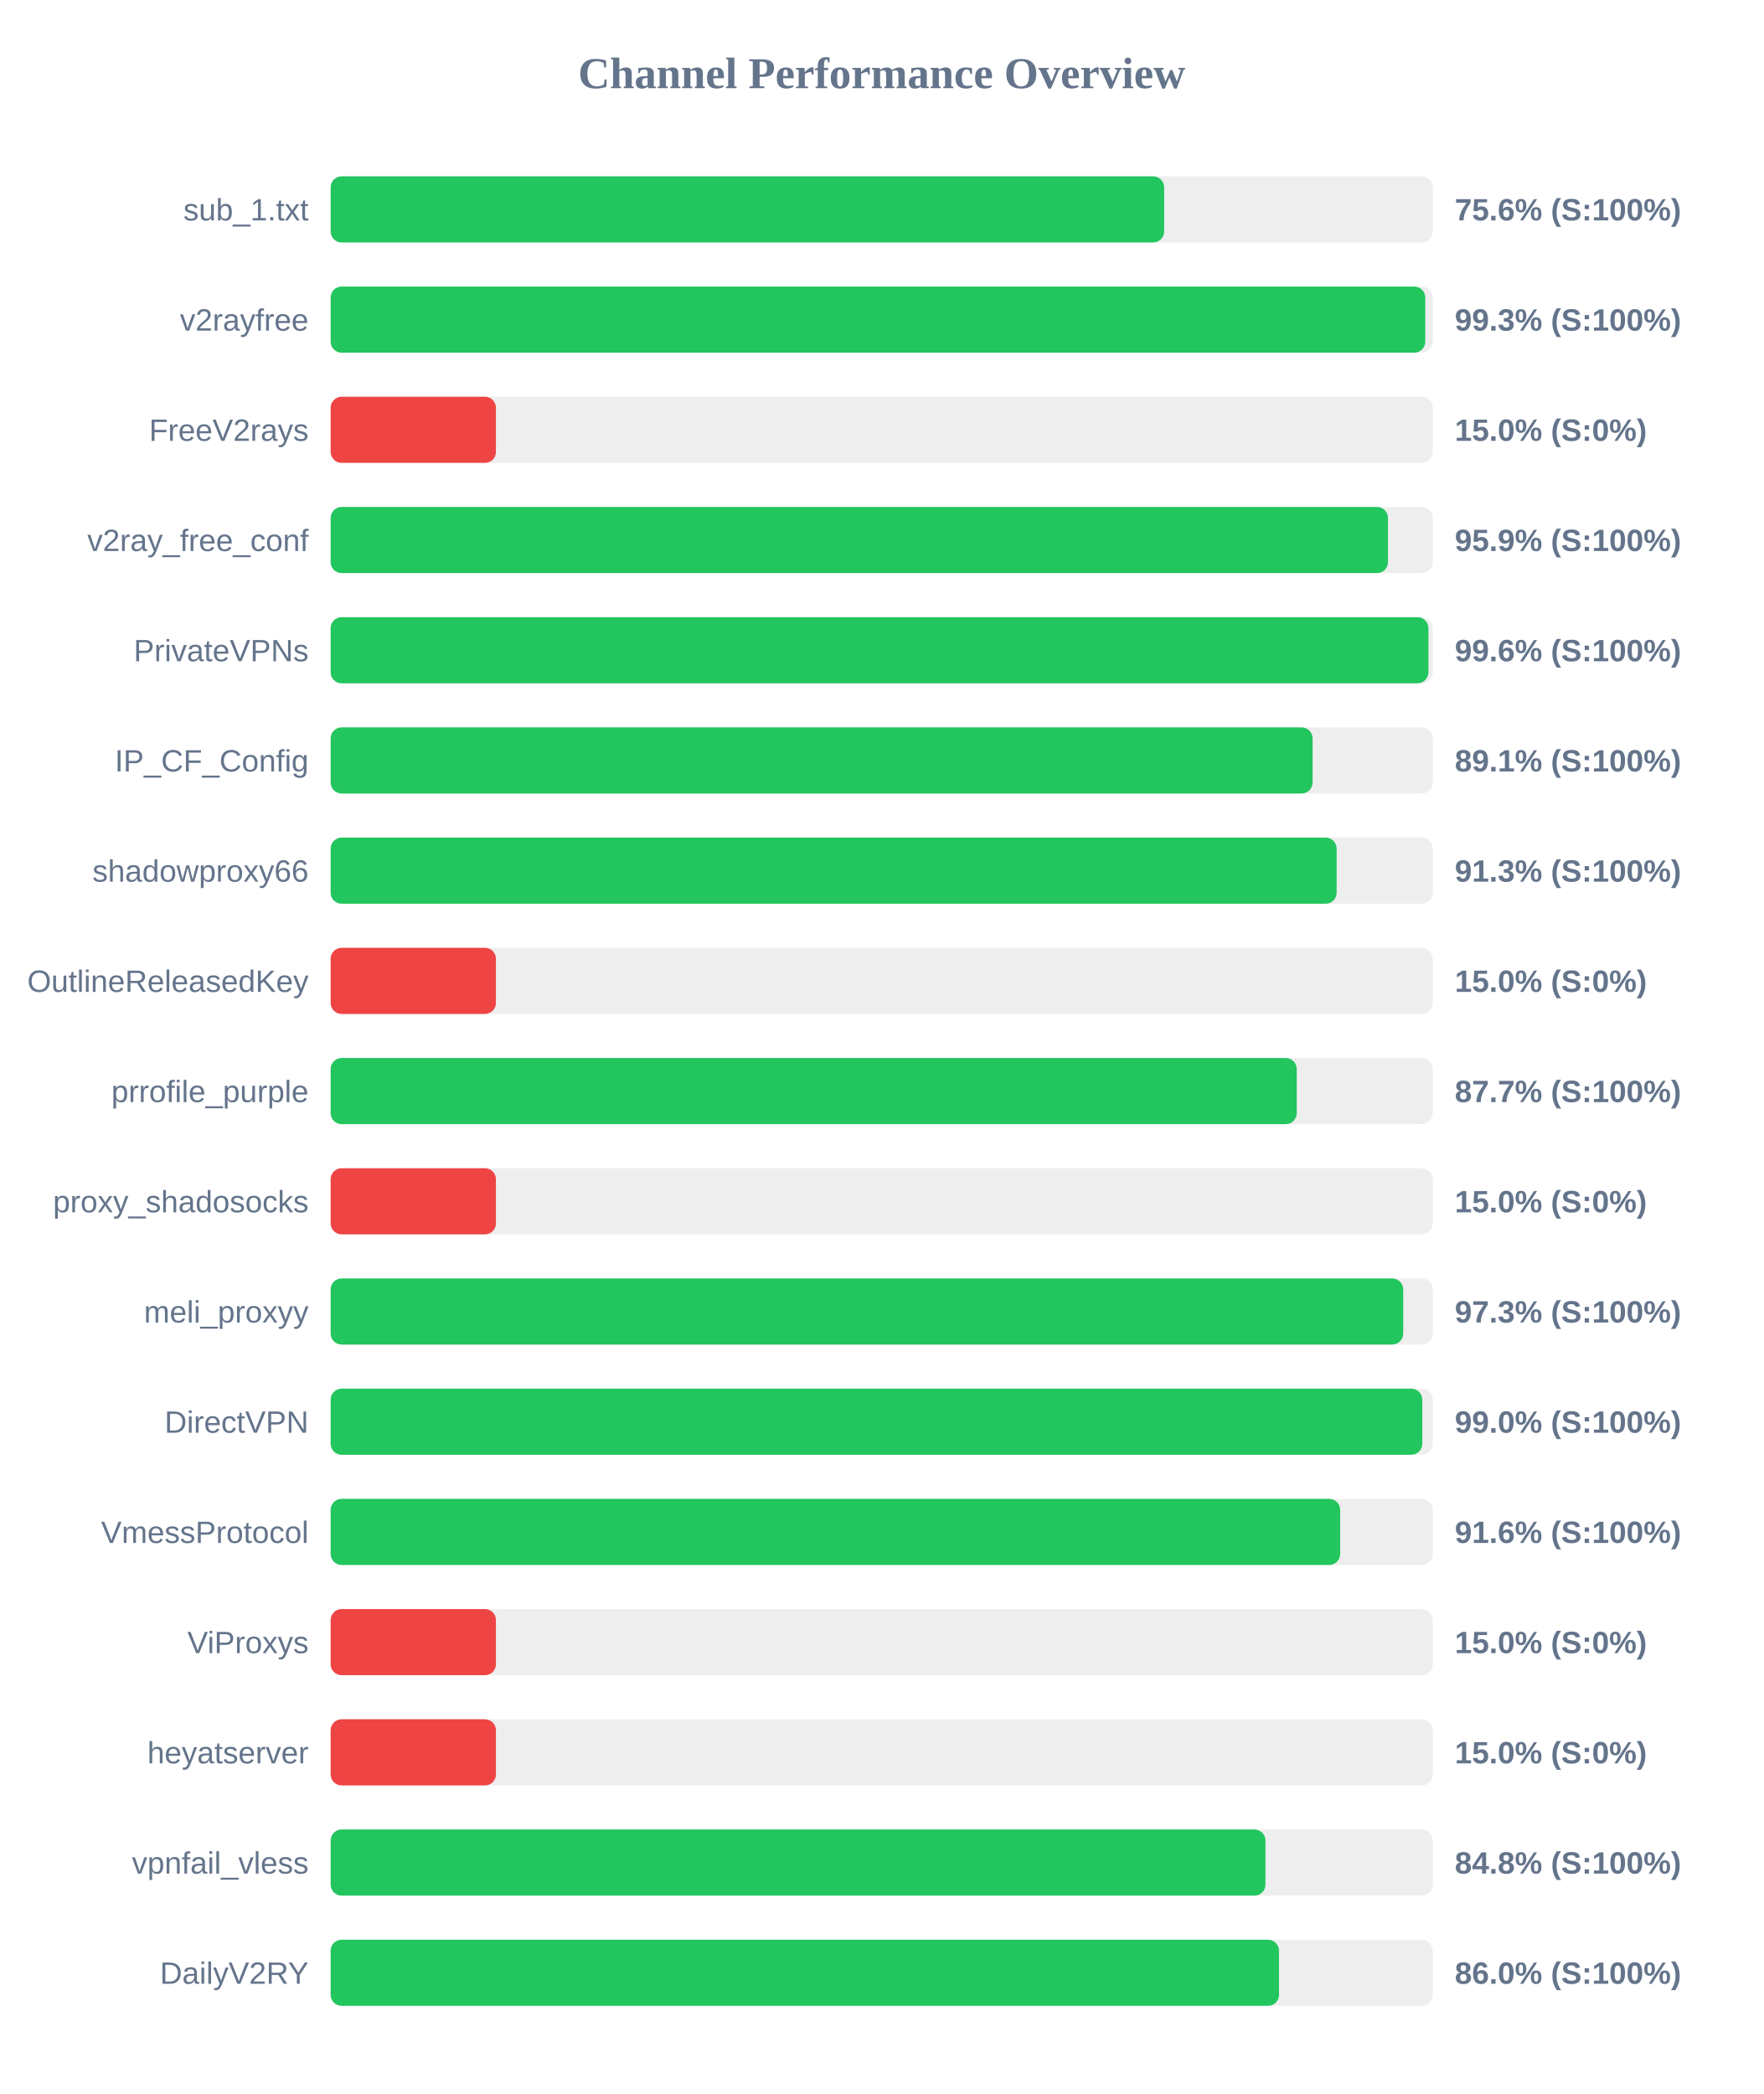
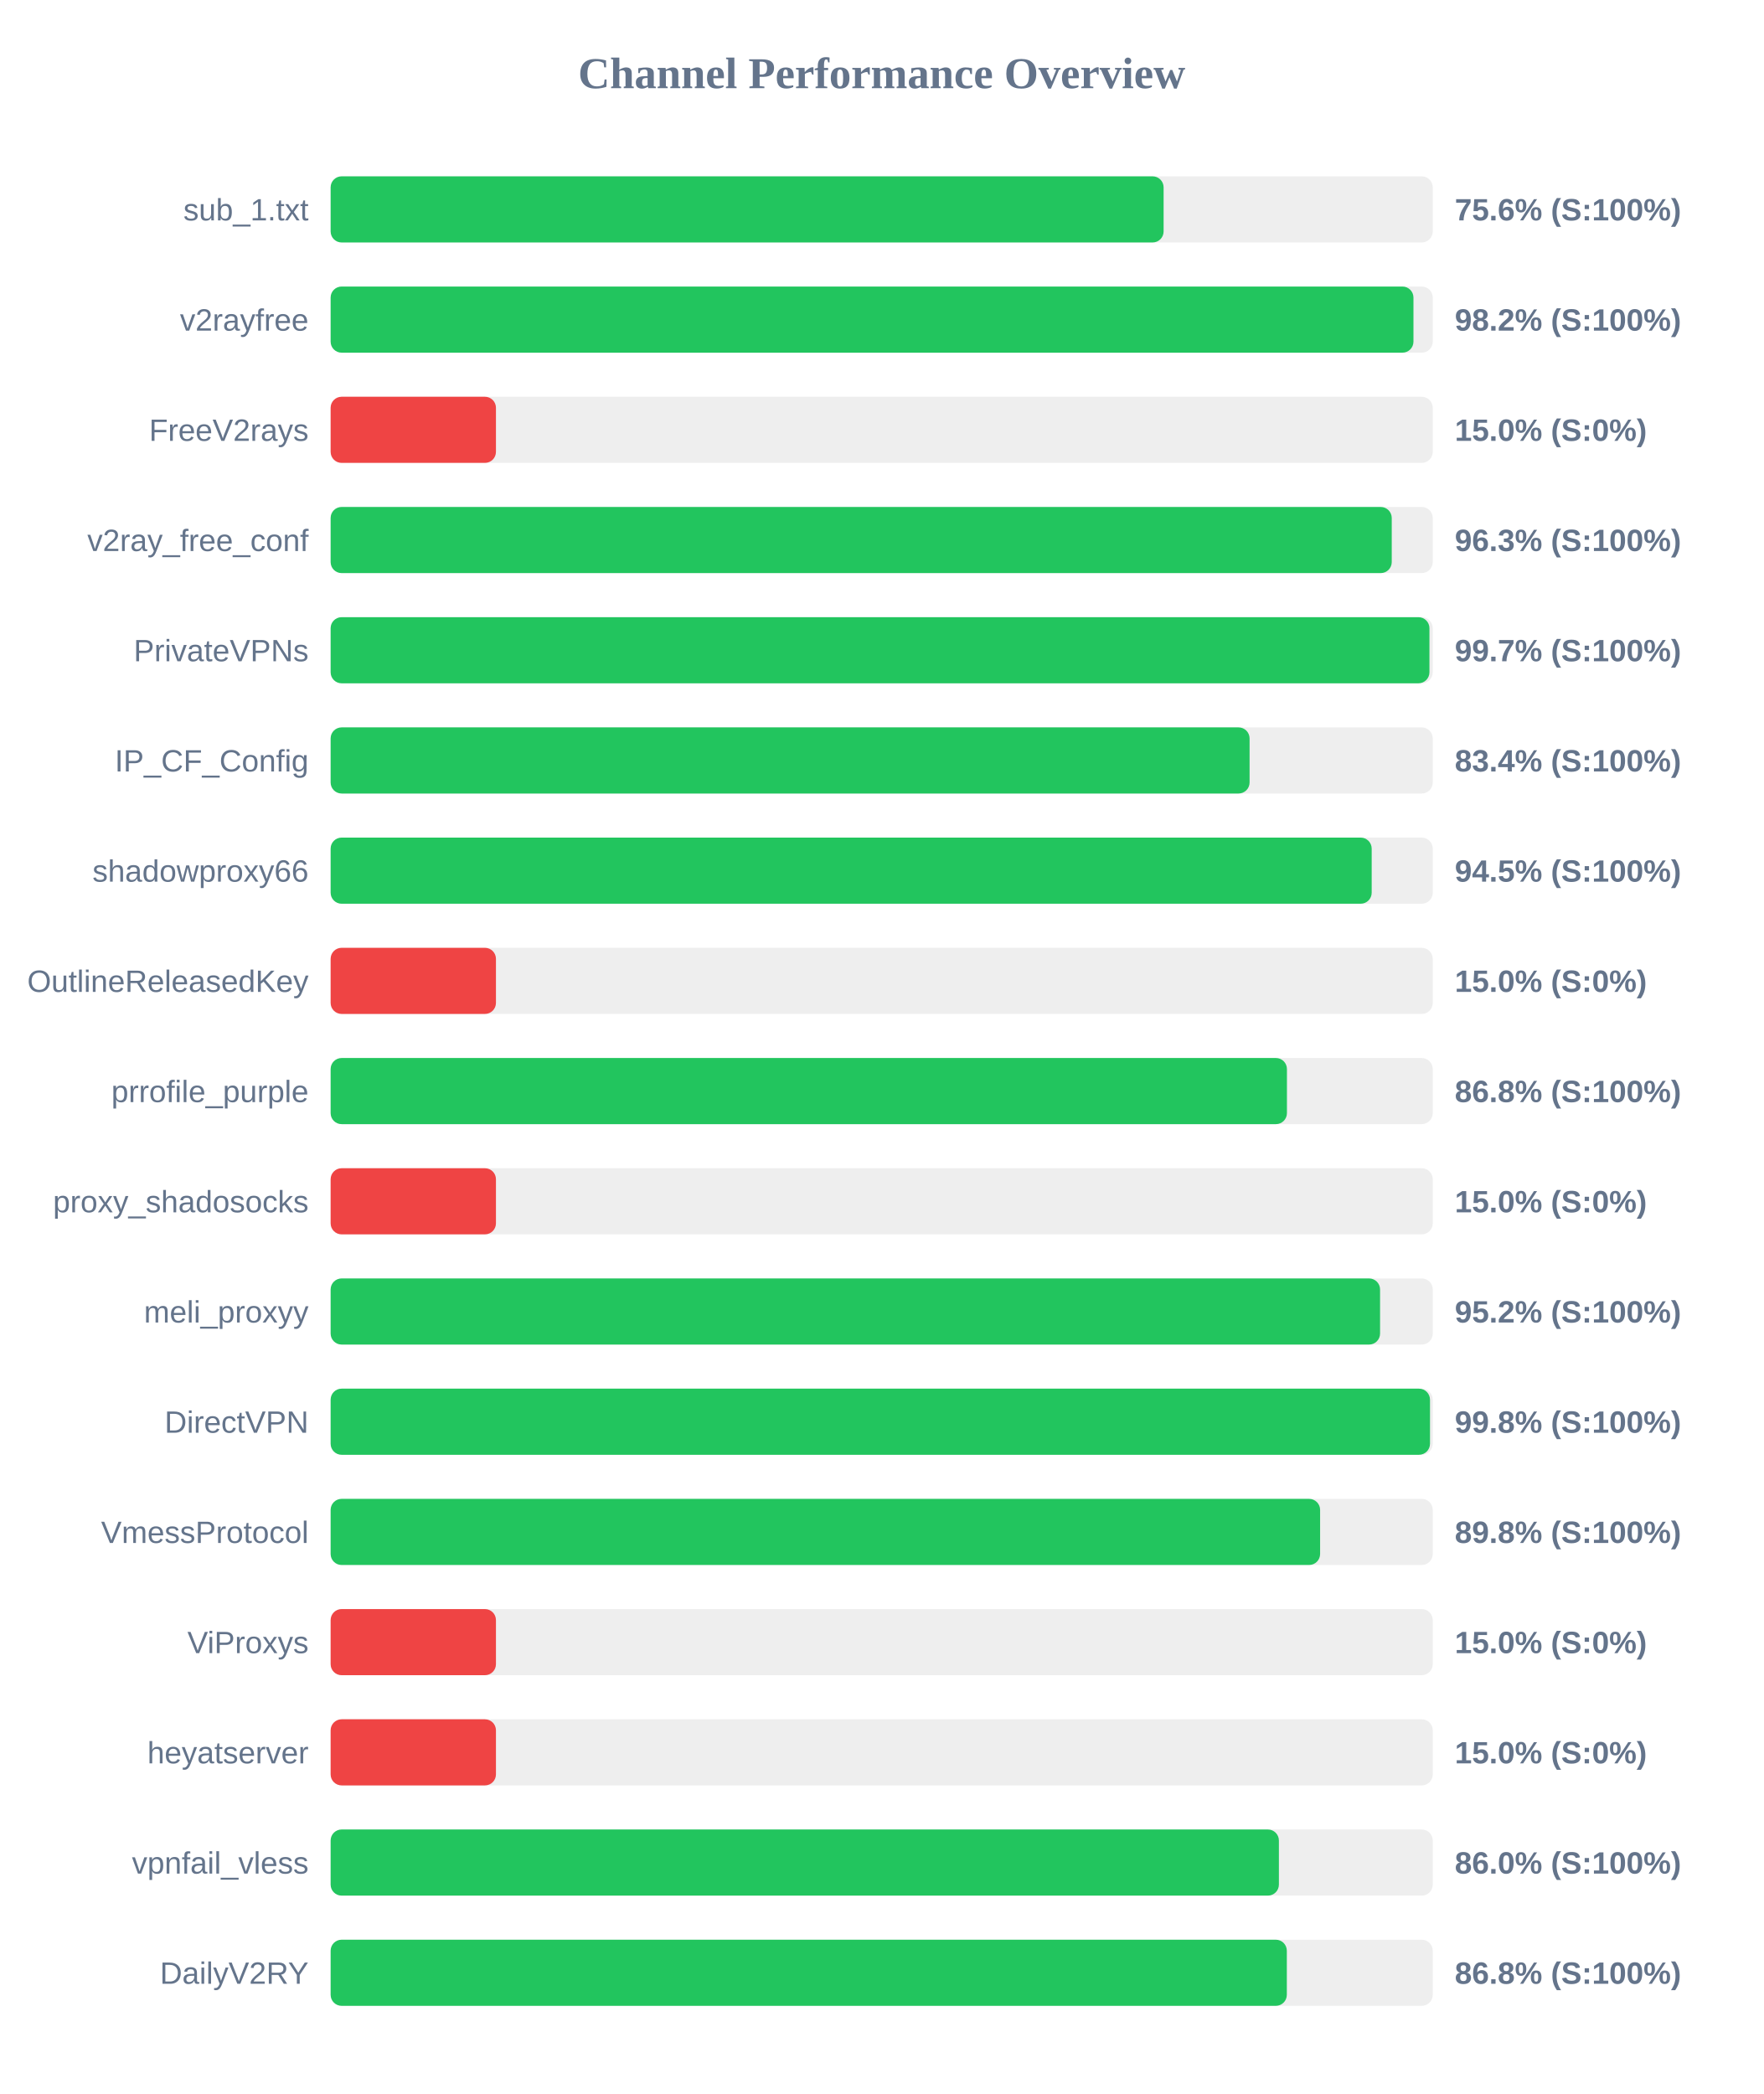
<svg xmlns="http://www.w3.org/2000/svg" width="800" height="950" version="1.1">
  <style>
        .row { font: 14px Arial; fill: #64748b; }
        .score { font: bold 14px Arial; fill: #64748b; }
    </style>
  <text x="400" y="40" text-anchor="middle" font-size="20px" font-weight="bold" fill="#64748b">Channel Performance Overview</text>
  <rect x="150" y="80" width="500" height="30" fill="#eee" rx="5" />
-   <rect x="150" y="80" width="378.15" height="30" fill="#22c55e" rx="5" />
+   <rect x="150" y="80" width="377.9" height="30" fill="#22c55e" rx="5" />
  <text x="140" y="100" text-anchor="end" class="row">sub_1.txt</text>
  <text x="660" y="100" text-anchor="start" class="score">75.6% (S:100%)</text>
  <rect x="150" y="130" width="500" height="30" fill="#eee" rx="5" />
-   <rect x="150" y="130" width="496.6" height="30" fill="#22c55e" rx="5" />
+   <rect x="150" y="130" width="491.25" height="30" fill="#22c55e" rx="5" />
  <text x="140" y="150" text-anchor="end" class="row">v2rayfree</text>
-   <text x="660" y="150" text-anchor="start" class="score">99.3% (S:100%)</text>
+   <text x="660" y="150" text-anchor="start" class="score">98.2% (S:100%)</text>
  <rect x="150" y="180" width="500" height="30" fill="#eee" rx="5" />
  <rect x="150" y="180" width="75.0" height="30" fill="#ef4444" rx="5" />
  <text x="140" y="200" text-anchor="end" class="row">FreeV2rays</text>
  <text x="660" y="200" text-anchor="start" class="score">15.0% (S:0%)</text>
  <rect x="150" y="230" width="500" height="30" fill="#eee" rx="5" />
-   <rect x="150" y="230" width="479.7" height="30" fill="#22c55e" rx="5" />
+   <rect x="150" y="230" width="481.4" height="30" fill="#22c55e" rx="5" />
  <text x="140" y="250" text-anchor="end" class="row">v2ray_free_conf</text>
-   <text x="660" y="250" text-anchor="start" class="score">95.9% (S:100%)</text>
+   <text x="660" y="250" text-anchor="start" class="score">96.3% (S:100%)</text>
  <rect x="150" y="280" width="500" height="30" fill="#eee" rx="5" />
-   <rect x="150" y="280" width="498.05" height="30" fill="#22c55e" rx="5" />
+   <rect x="150" y="280" width="498.5" height="30" fill="#22c55e" rx="5" />
  <text x="140" y="300" text-anchor="end" class="row">PrivateVPNs</text>
-   <text x="660" y="300" text-anchor="start" class="score">99.6% (S:100%)</text>
+   <text x="660" y="300" text-anchor="start" class="score">99.7% (S:100%)</text>
  <rect x="150" y="330" width="500" height="30" fill="#eee" rx="5" />
-   <rect x="150" y="330" width="445.5" height="30" fill="#22c55e" rx="5" />
+   <rect x="150" y="330" width="416.9" height="30" fill="#22c55e" rx="5" />
  <text x="140" y="350" text-anchor="end" class="row">IP_CF_Config</text>
-   <text x="660" y="350" text-anchor="start" class="score">89.1% (S:100%)</text>
+   <text x="660" y="350" text-anchor="start" class="score">83.4% (S:100%)</text>
  <rect x="150" y="380" width="500" height="30" fill="#eee" rx="5" />
-   <rect x="150" y="380" width="456.4" height="30" fill="#22c55e" rx="5" />
+   <rect x="150" y="380" width="472.3" height="30" fill="#22c55e" rx="5" />
  <text x="140" y="400" text-anchor="end" class="row">shadowproxy66</text>
-   <text x="660" y="400" text-anchor="start" class="score">91.3% (S:100%)</text>
+   <text x="660" y="400" text-anchor="start" class="score">94.5% (S:100%)</text>
  <rect x="150" y="430" width="500" height="30" fill="#eee" rx="5" />
  <rect x="150" y="430" width="75.0" height="30" fill="#ef4444" rx="5" />
  <text x="140" y="450" text-anchor="end" class="row">OutlineReleasedKey</text>
  <text x="660" y="450" text-anchor="start" class="score">15.0% (S:0%)</text>
  <rect x="150" y="480" width="500" height="30" fill="#eee" rx="5" />
-   <rect x="150" y="480" width="438.3" height="30" fill="#22c55e" rx="5" />
+   <rect x="150" y="480" width="433.85" height="30" fill="#22c55e" rx="5" />
  <text x="140" y="500" text-anchor="end" class="row">prrofile_purple</text>
-   <text x="660" y="500" text-anchor="start" class="score">87.7% (S:100%)</text>
+   <text x="660" y="500" text-anchor="start" class="score">86.8% (S:100%)</text>
  <rect x="150" y="530" width="500" height="30" fill="#eee" rx="5" />
  <rect x="150" y="530" width="75.0" height="30" fill="#ef4444" rx="5" />
  <text x="140" y="550" text-anchor="end" class="row">proxy_shadosocks</text>
  <text x="660" y="550" text-anchor="start" class="score">15.0% (S:0%)</text>
  <rect x="150" y="580" width="500" height="30" fill="#eee" rx="5" />
-   <rect x="150" y="580" width="486.6" height="30" fill="#22c55e" rx="5" />
+   <rect x="150" y="580" width="476.1" height="30" fill="#22c55e" rx="5" />
  <text x="140" y="600" text-anchor="end" class="row">meli_proxyy</text>
-   <text x="660" y="600" text-anchor="start" class="score">97.3% (S:100%)</text>
+   <text x="660" y="600" text-anchor="start" class="score">95.2% (S:100%)</text>
  <rect x="150" y="630" width="500" height="30" fill="#eee" rx="5" />
-   <rect x="150" y="630" width="495.25" height="30" fill="#22c55e" rx="5" />
+   <rect x="150" y="630" width="498.75" height="30" fill="#22c55e" rx="5" />
  <text x="140" y="650" text-anchor="end" class="row">DirectVPN</text>
-   <text x="660" y="650" text-anchor="start" class="score">99.0% (S:100%)</text>
+   <text x="660" y="650" text-anchor="start" class="score">99.8% (S:100%)</text>
  <rect x="150" y="680" width="500" height="30" fill="#eee" rx="5" />
-   <rect x="150" y="680" width="458.0" height="30" fill="#22c55e" rx="5" />
+   <rect x="150" y="680" width="448.9" height="30" fill="#22c55e" rx="5" />
  <text x="140" y="700" text-anchor="end" class="row">VmessProtocol</text>
-   <text x="660" y="700" text-anchor="start" class="score">91.6% (S:100%)</text>
+   <text x="660" y="700" text-anchor="start" class="score">89.8% (S:100%)</text>
  <rect x="150" y="730" width="500" height="30" fill="#eee" rx="5" />
  <rect x="150" y="730" width="75.0" height="30" fill="#ef4444" rx="5" />
  <text x="140" y="750" text-anchor="end" class="row">ViProxys</text>
  <text x="660" y="750" text-anchor="start" class="score">15.0% (S:0%)</text>
  <rect x="150" y="780" width="500" height="30" fill="#eee" rx="5" />
  <rect x="150" y="780" width="75.0" height="30" fill="#ef4444" rx="5" />
  <text x="140" y="800" text-anchor="end" class="row">heyatserver</text>
  <text x="660" y="800" text-anchor="start" class="score">15.0% (S:0%)</text>
  <rect x="150" y="830" width="500" height="30" fill="#eee" rx="5" />
-   <rect x="150" y="830" width="424.1" height="30" fill="#22c55e" rx="5" />
+   <rect x="150" y="830" width="430.2" height="30" fill="#22c55e" rx="5" />
  <text x="140" y="850" text-anchor="end" class="row">vpnfail_vless</text>
-   <text x="660" y="850" text-anchor="start" class="score">84.8% (S:100%)</text>
+   <text x="660" y="850" text-anchor="start" class="score">86.0% (S:100%)</text>
  <rect x="150" y="880" width="500" height="30" fill="#eee" rx="5" />
-   <rect x="150" y="880" width="430.25" height="30" fill="#22c55e" rx="5" />
+   <rect x="150" y="880" width="433.8" height="30" fill="#22c55e" rx="5" />
  <text x="140" y="900" text-anchor="end" class="row">DailyV2RY</text>
-   <text x="660" y="900" text-anchor="start" class="score">86.0% (S:100%)</text>
+   <text x="660" y="900" text-anchor="start" class="score">86.8% (S:100%)</text>
</svg>
